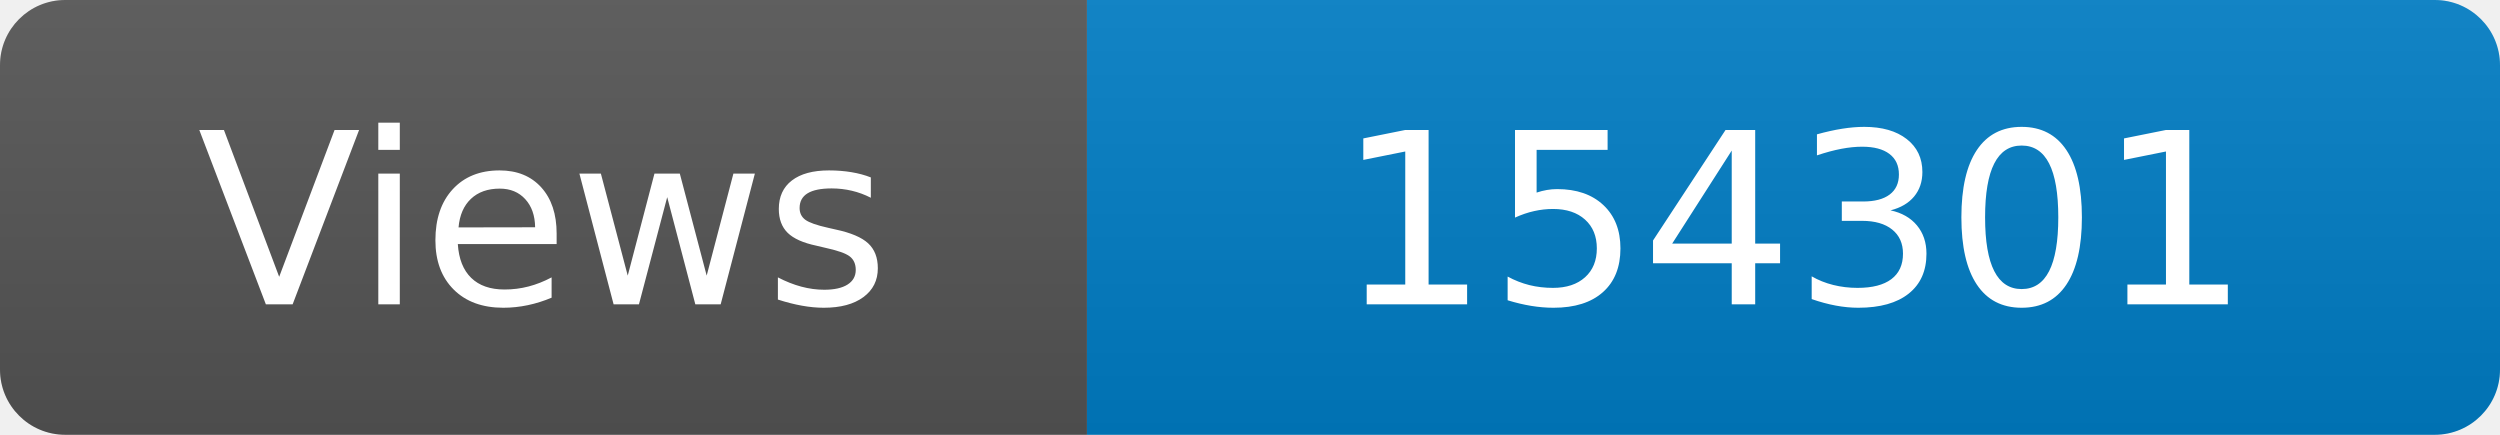
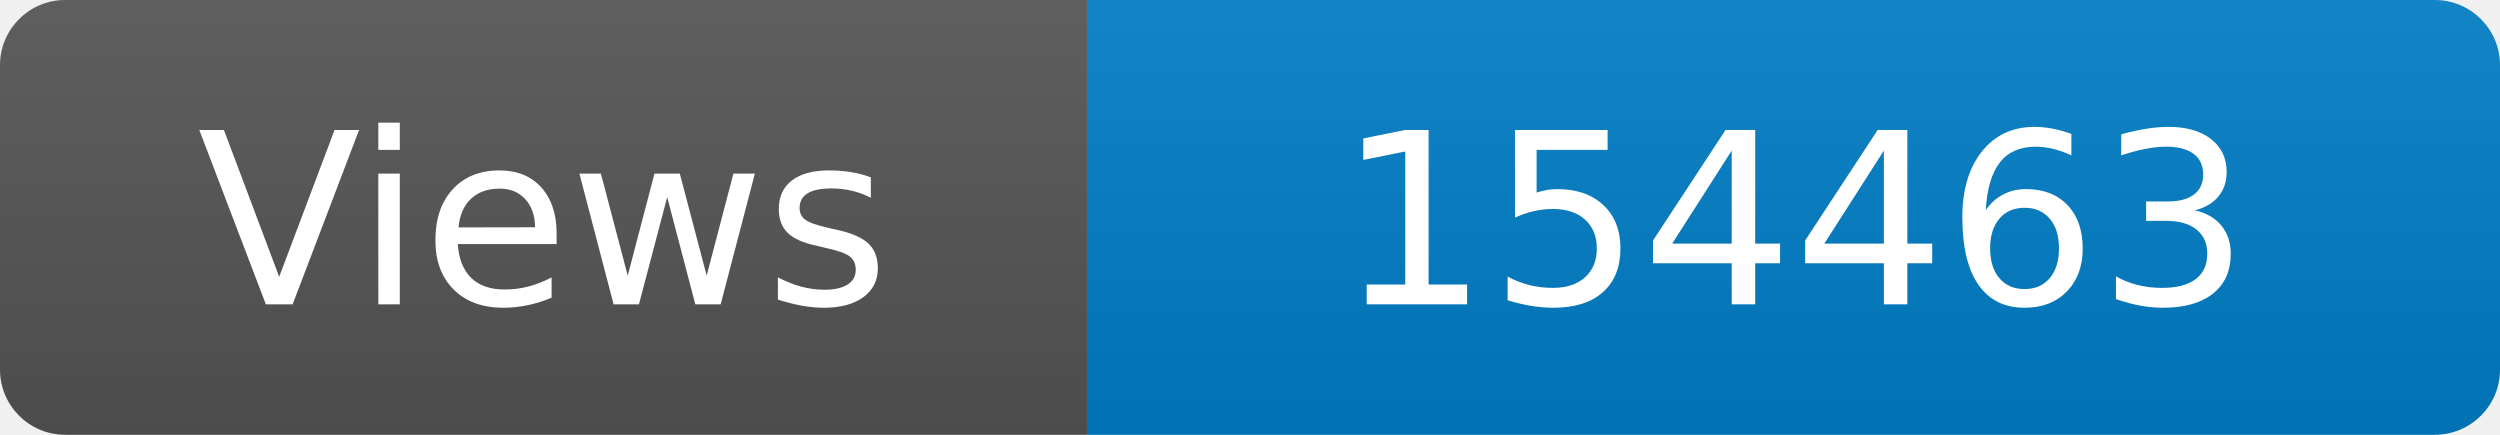
<svg xmlns="http://www.w3.org/2000/svg" width="115" height="20" role="img" aria-label="Maintained?: yes">
  <linearGradient id="s" x2="0" y2="100%">
    <stop offset="0" stop-color="#bbb" stop-opacity=".1" />
    <stop offset="1" stop-opacity=".1" />
  </linearGradient>
  <clipPath id="r">
    <rect width="115" height="20" rx="3" fill="#fff" />
  </clipPath>
  <g clip-path="url(#r)">
    <rect width="50" height="20" fill="#555" />
    <rect x="50" width="160" height="20" fill="#007ec6" />
    <rect width="115" height="20" fill="url(#s)" />
  </g>
  <g fill="#fff" text-anchor="middle" font-family="Verdana,Geneva,DejaVu Sans,sans-serif" font-size="110">
    <text x="250" y="140" transform="scale(.1)" fill="#fff">Views</text>
-     <text x="825" y="140" transform="scale(.1)" fill="#fff">154301</text>
+     <text x="825" y="140" transform="scale(.1)" fill="#fff">154463</text>
  </g>
</svg>
